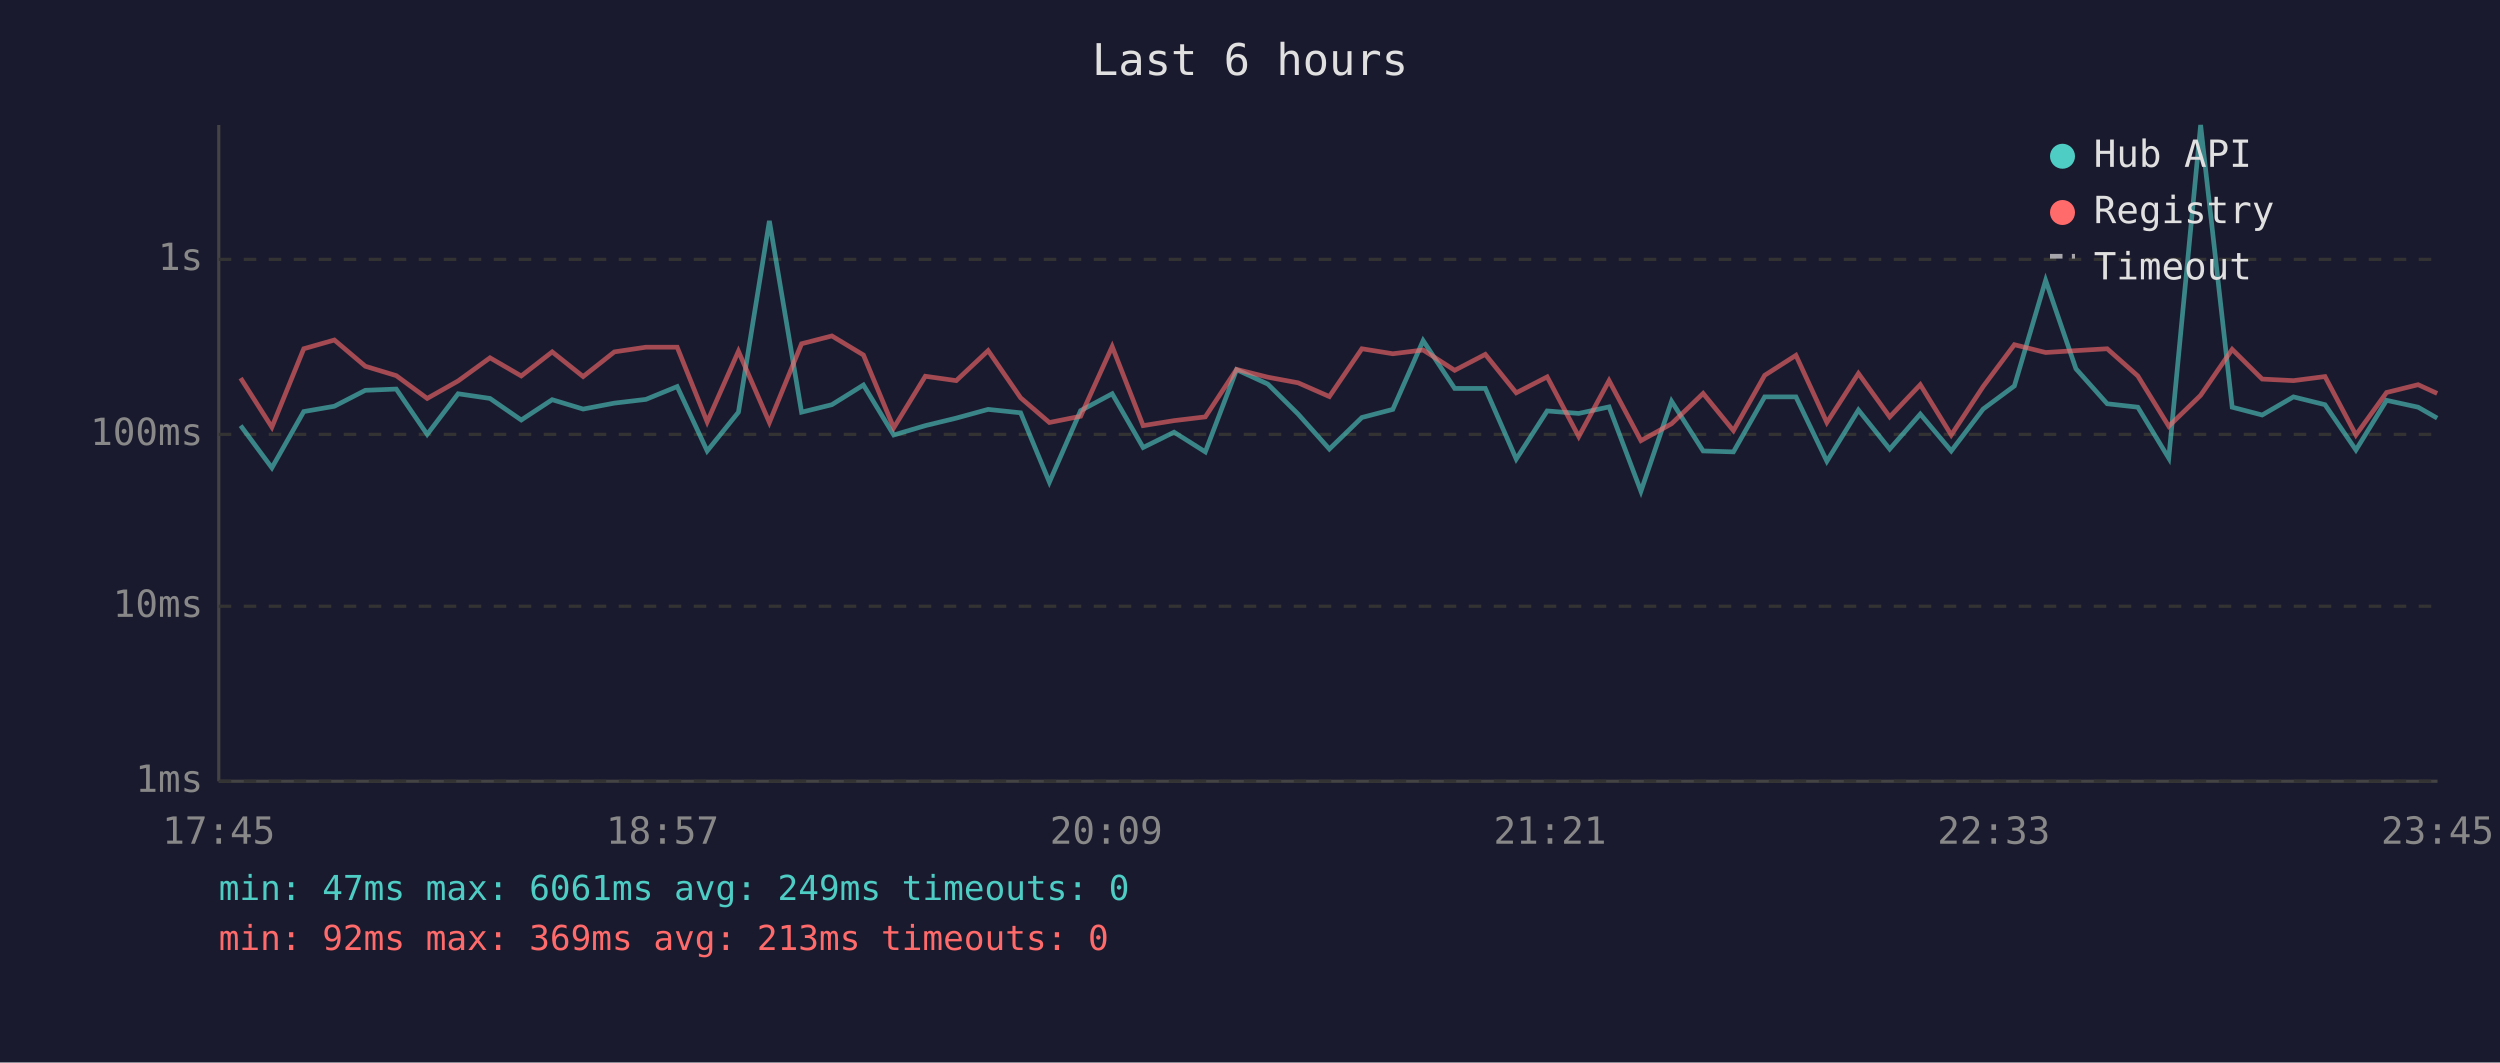
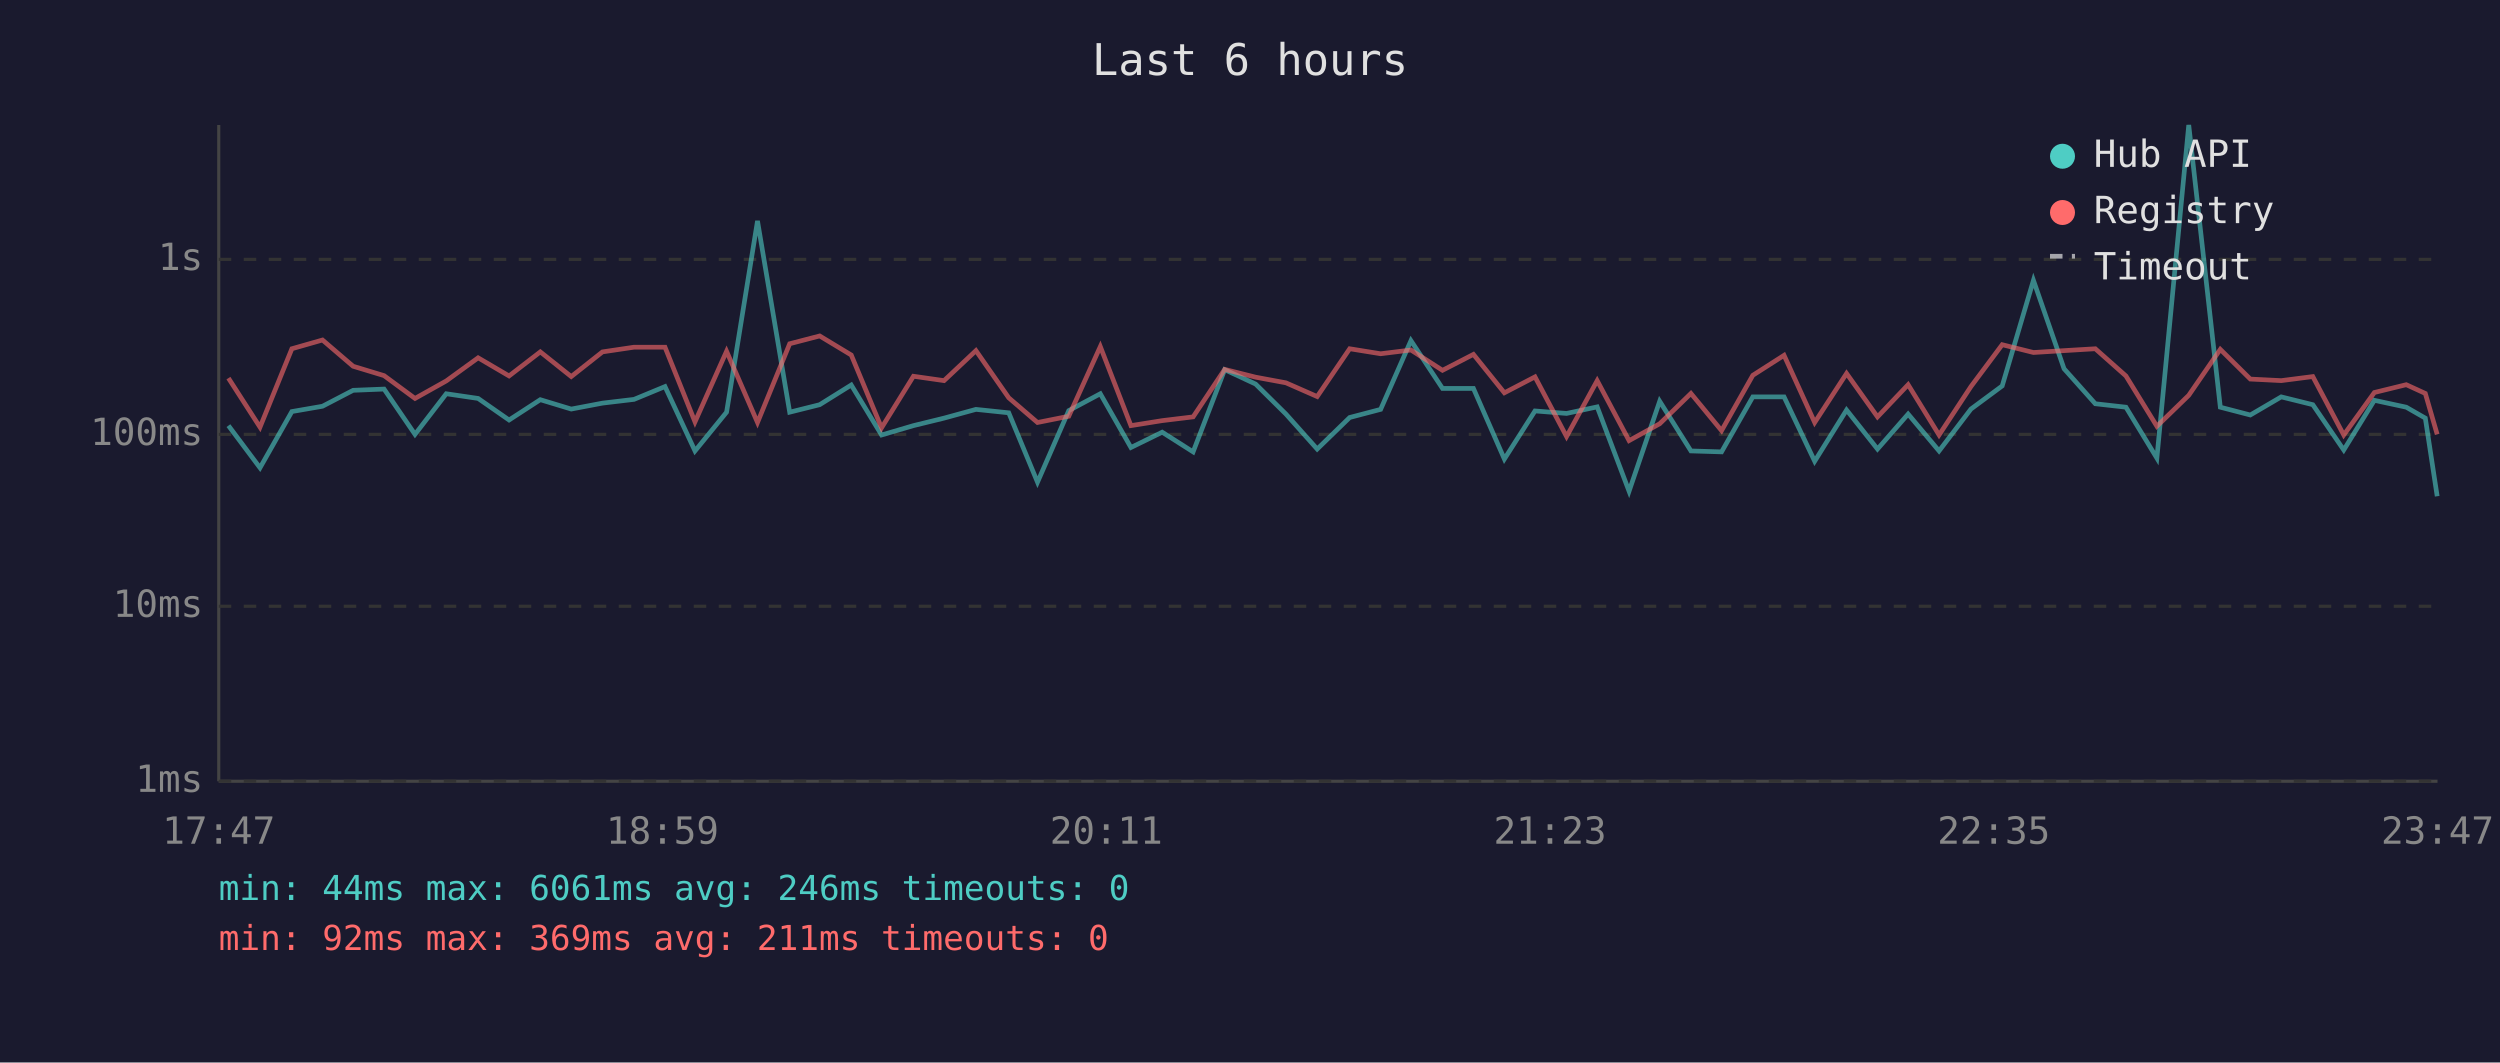
<svg xmlns="http://www.w3.org/2000/svg" viewBox="0 0 800 340" font-family="monospace" font-size="12">
  <rect width="800" height="340" fill="#1a1a2e" />
  <text x="400" y="24" fill="#e0e0e0" font-size="14" text-anchor="middle">Last 6 hours</text>
  <line x1="70" y1="40" x2="70" y2="250" stroke="#444" stroke-width="1" />
  <line x1="70" y1="250" x2="780" y2="250" stroke="#444" stroke-width="1" />
  <line x1="70" y1="250" x2="780" y2="250" stroke="#333" stroke-width="1" stroke-dasharray="4" />
  <text x="65" y="250" fill="#888" text-anchor="end" dominant-baseline="middle">1ms</text>
  <line x1="70" y1="194" x2="780" y2="194" stroke="#333" stroke-width="1" stroke-dasharray="4" />
  <text x="65" y="194" fill="#888" text-anchor="end" dominant-baseline="middle">10ms</text>
  <line x1="70" y1="139" x2="780" y2="139" stroke="#333" stroke-width="1" stroke-dasharray="4" />
  <text x="65" y="139" fill="#888" text-anchor="end" dominant-baseline="middle">100ms</text>
  <line x1="70" y1="83" x2="780" y2="83" stroke="#333" stroke-width="1" stroke-dasharray="4" />
  <text x="65" y="83" fill="#888" text-anchor="end" dominant-baseline="middle">1s</text>
-   <text x="70" y="270" fill="#888" text-anchor="middle">17:45</text>
-   <text x="212" y="270" fill="#888" text-anchor="middle">18:57</text>
-   <text x="354" y="270" fill="#888" text-anchor="middle">20:09</text>
-   <text x="496" y="270" fill="#888" text-anchor="middle">21:21</text>
-   <text x="638" y="270" fill="#888" text-anchor="middle">22:33</text>
-   <text x="780" y="270" fill="#888" text-anchor="middle">23:45</text>
-   <polyline points="77.0,136.2 87.0,149.7 97.2,131.7 107.0,130.0 116.9,124.9 126.8,124.5 136.7,139.0 146.6,126.0 156.8,127.5 166.8,134.4 176.7,127.9 186.6,130.9 196.6,129.0 206.7,127.8 216.7,123.7 226.3,144.3 236.3,131.9 246.2,70.7 256.5,131.9 266.2,129.5 276.3,123.2 286.0,139.2 296.1,136.2 306.0,133.8 316.2,131.0 326.6,132.1 335.8,154.3 345.8,131.4 355.9,126.0 365.8,143.2 375.7,138.3 385.7,144.6 395.7,118.3 405.7,122.9 415.4,132.5 425.4,143.7 435.8,133.6 445.7,131.0 455.4,109.0 465.5,124.3 475.3,124.3 485.2,146.9 495.1,131.5 505.2,132.3 514.9,130.2 525.1,157.2 534.9,128.4 545.0,144.3 554.7,144.6 564.7,127.0 574.7,127.0 584.6,147.6 594.7,131.2 604.7,143.7 614.5,132.5 624.4,144.3 634.6,130.9 644.6,123.5 654.6,89.7 664.3,118.0 674.3,129.2 684.1,130.3 694.0,146.6 704.2,40.0 714.3,130.3 723.9,132.8 733.9,127.0 744.0,129.5 753.9,144.0 763.7,128.1 773.8,130.3 779.9,133.8" fill="none" stroke="#4ecdc4" stroke-width="1.5" opacity="0.6" />
-   <polyline points="77.0,121.0 87.0,136.7 97.2,111.6 107.0,108.8 116.9,117.2 126.8,120.2 136.7,127.5 146.6,121.9 156.8,114.5 166.8,120.3 176.7,112.6 186.6,120.5 196.6,112.6 206.7,111.1 216.7,111.1 226.3,135.0 236.3,112.4 246.2,135.2 256.5,110.0 266.2,107.5 276.3,113.6 286.0,136.9 296.1,120.4 306.0,121.8 316.2,112.2 326.6,127.3 335.8,135.2 345.8,133.2 355.9,110.9 365.8,136.2 375.7,134.6 385.7,133.4 395.7,118.2 405.7,120.7 415.4,122.5 425.4,126.9 435.8,111.6 445.7,113.2 455.4,112.0 465.5,118.5 475.3,113.4 485.2,125.7 495.1,120.6 505.2,139.7 514.9,121.8 525.1,141.0 534.9,135.6 545.0,125.9 554.7,137.8 564.7,120.1 574.7,113.7 584.6,135.2 594.7,119.5 604.7,133.4 614.5,123.1 624.4,139.2 634.6,123.7 644.6,110.3 654.6,112.8 664.3,112.2 674.3,111.6 684.1,120.3 694.0,136.4 704.2,126.5 714.3,111.8 723.9,121.3 733.9,121.8 744.0,120.5 753.9,139.2 763.7,125.6 773.8,123.1 779.9,125.9" fill="none" stroke="#ff6b6b" stroke-width="1.5" opacity="0.6" />
+   <text x="70" y="270" fill="#888" text-anchor="middle">17:47</text>
+   <text x="212" y="270" fill="#888" text-anchor="middle">18:59</text>
+   <text x="354" y="270" fill="#888" text-anchor="middle">20:11</text>
+   <text x="496" y="270" fill="#888" text-anchor="middle">21:23</text>
+   <text x="638" y="270" fill="#888" text-anchor="middle">22:35</text>
+   <text x="780" y="270" fill="#888" text-anchor="middle">23:47</text>
+   <polyline points="73.1,136.2 83.2,149.7 93.4,131.7 103.2,130.0 113.0,124.9 122.9,124.5 132.8,139.0 142.8,126.0 153.0,127.5 162.9,134.4 172.9,127.9 182.8,130.9 192.8,129.0 202.9,127.8 212.8,123.7 222.4,144.3 232.5,131.9 242.4,70.7 252.7,131.9 262.3,129.5 272.4,123.2 282.1,139.2 292.3,136.2 302.1,133.8 312.3,131.0 322.8,132.1 332.0,154.3 342.0,131.4 352.1,126.0 361.9,143.2 371.9,138.3 381.8,144.6 391.9,118.3 401.8,122.9 411.5,132.5 421.5,143.7 431.9,133.6 441.8,131.0 451.5,109.0 461.6,124.3 471.5,124.3 481.4,146.9 491.2,131.5 501.3,132.3 511.1,130.2 521.3,157.2 531.1,128.4 541.1,144.3 550.9,144.6 560.9,127.0 570.9,127.0 580.7,147.6 590.9,131.2 600.8,143.7 610.6,132.5 620.5,144.3 630.7,130.9 640.7,123.5 650.7,89.7 660.5,118.0 670.5,129.2 680.3,130.3 690.2,146.6 700.4,40.0 710.5,130.3 720.1,132.8 730.0,127.0 740.1,129.5 750.0,144.0 759.8,128.1 770.0,130.3 776.1,133.8 779.9,158.8" fill="none" stroke="#4ecdc4" stroke-width="1.5" opacity="0.6" />
+   <polyline points="73.1,121.0 83.2,136.7 93.4,111.6 103.2,108.8 113.0,117.2 122.9,120.2 132.8,127.5 142.8,121.9 153.0,114.5 162.9,120.3 172.9,112.6 182.8,120.5 192.8,112.6 202.9,111.1 212.8,111.1 222.4,135.0 232.5,112.4 242.4,135.2 252.7,110.0 262.3,107.5 272.4,113.6 282.1,136.9 292.3,120.4 302.1,121.8 312.3,112.2 322.8,127.3 332.0,135.2 342.0,133.2 352.1,110.9 361.9,136.2 371.9,134.6 381.8,133.4 391.9,118.2 401.8,120.7 411.5,122.5 421.5,126.9 431.9,111.6 441.8,113.2 451.5,112.0 461.6,118.5 471.5,113.4 481.4,125.7 491.2,120.6 501.3,139.7 511.1,121.8 521.3,141.0 531.1,135.6 541.1,125.9 550.9,137.8 560.9,120.1 570.9,113.7 580.7,135.2 590.9,119.5 600.8,133.4 610.6,123.1 620.5,139.2 630.7,123.7 640.7,110.3 650.7,112.8 660.5,112.2 670.5,111.6 680.3,120.3 690.2,136.4 700.4,126.5 710.5,111.8 720.1,121.3 730.0,121.8 740.1,120.5 750.0,139.2 759.8,125.6 770.0,123.1 776.1,125.9 779.9,139.0" fill="none" stroke="#ff6b6b" stroke-width="1.5" opacity="0.6" />
  <circle cx="660" cy="50" r="4" fill="#4ecdc4" />
  <text x="670" y="50" fill="#e0e0e0" dominant-baseline="middle">Hub API</text>
  <circle cx="660" cy="68" r="4" fill="#ff6b6b" />
  <text x="670" y="68" fill="#e0e0e0" dominant-baseline="middle">Registry</text>
  <line x1="656" y1="82" x2="664" y2="82" stroke="#e0e0e0" stroke-width="1.5" stroke-dasharray="4,3" opacity="0.7" />
  <text x="670" y="86" fill="#e0e0e0" dominant-baseline="middle">Timeout</text>
-   <text x="70" y="288" fill="#4ecdc4" font-size="11">min: 47ms  max: 6061ms  avg: 249ms  timeouts: 0</text>
-   <text x="70" y="304" fill="#ff6b6b" font-size="11">min: 92ms  max: 369ms  avg: 213ms  timeouts: 0</text>
+   <text x="70" y="288" fill="#4ecdc4" font-size="11">min: 44ms  max: 6061ms  avg: 246ms  timeouts: 0</text>
+   <text x="70" y="304" fill="#ff6b6b" font-size="11">min: 92ms  max: 369ms  avg: 211ms  timeouts: 0</text>
</svg>
